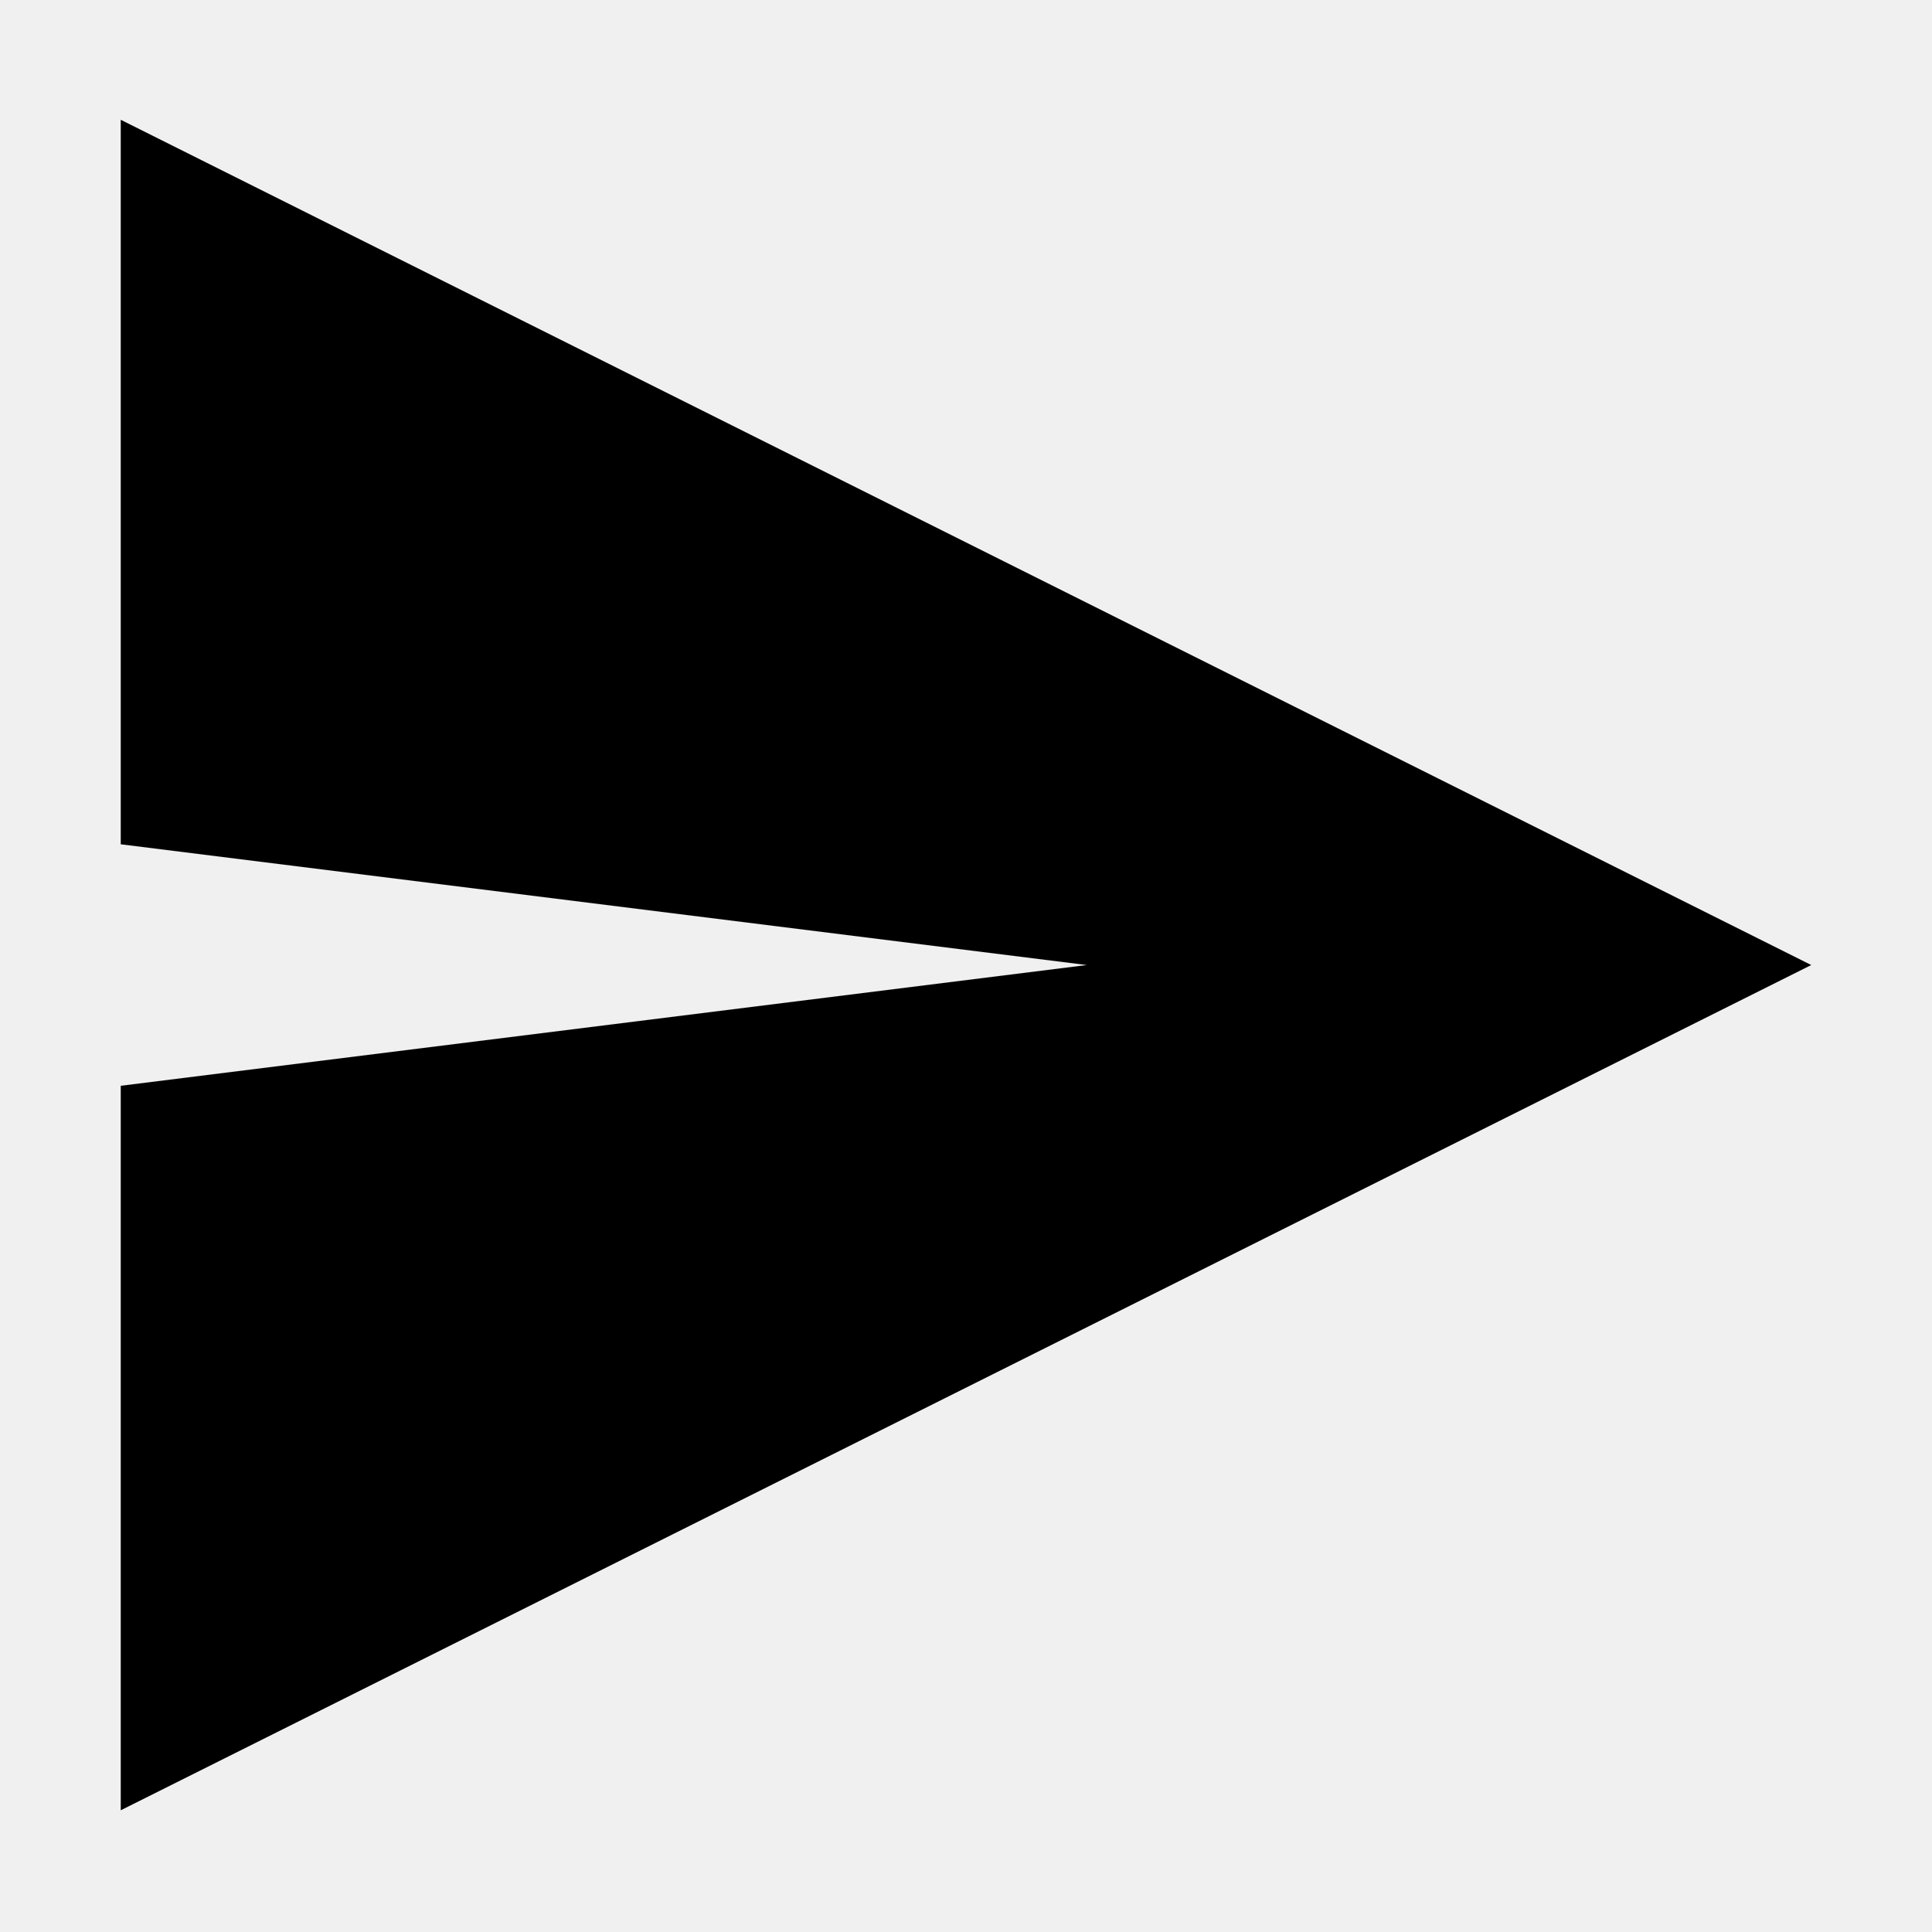
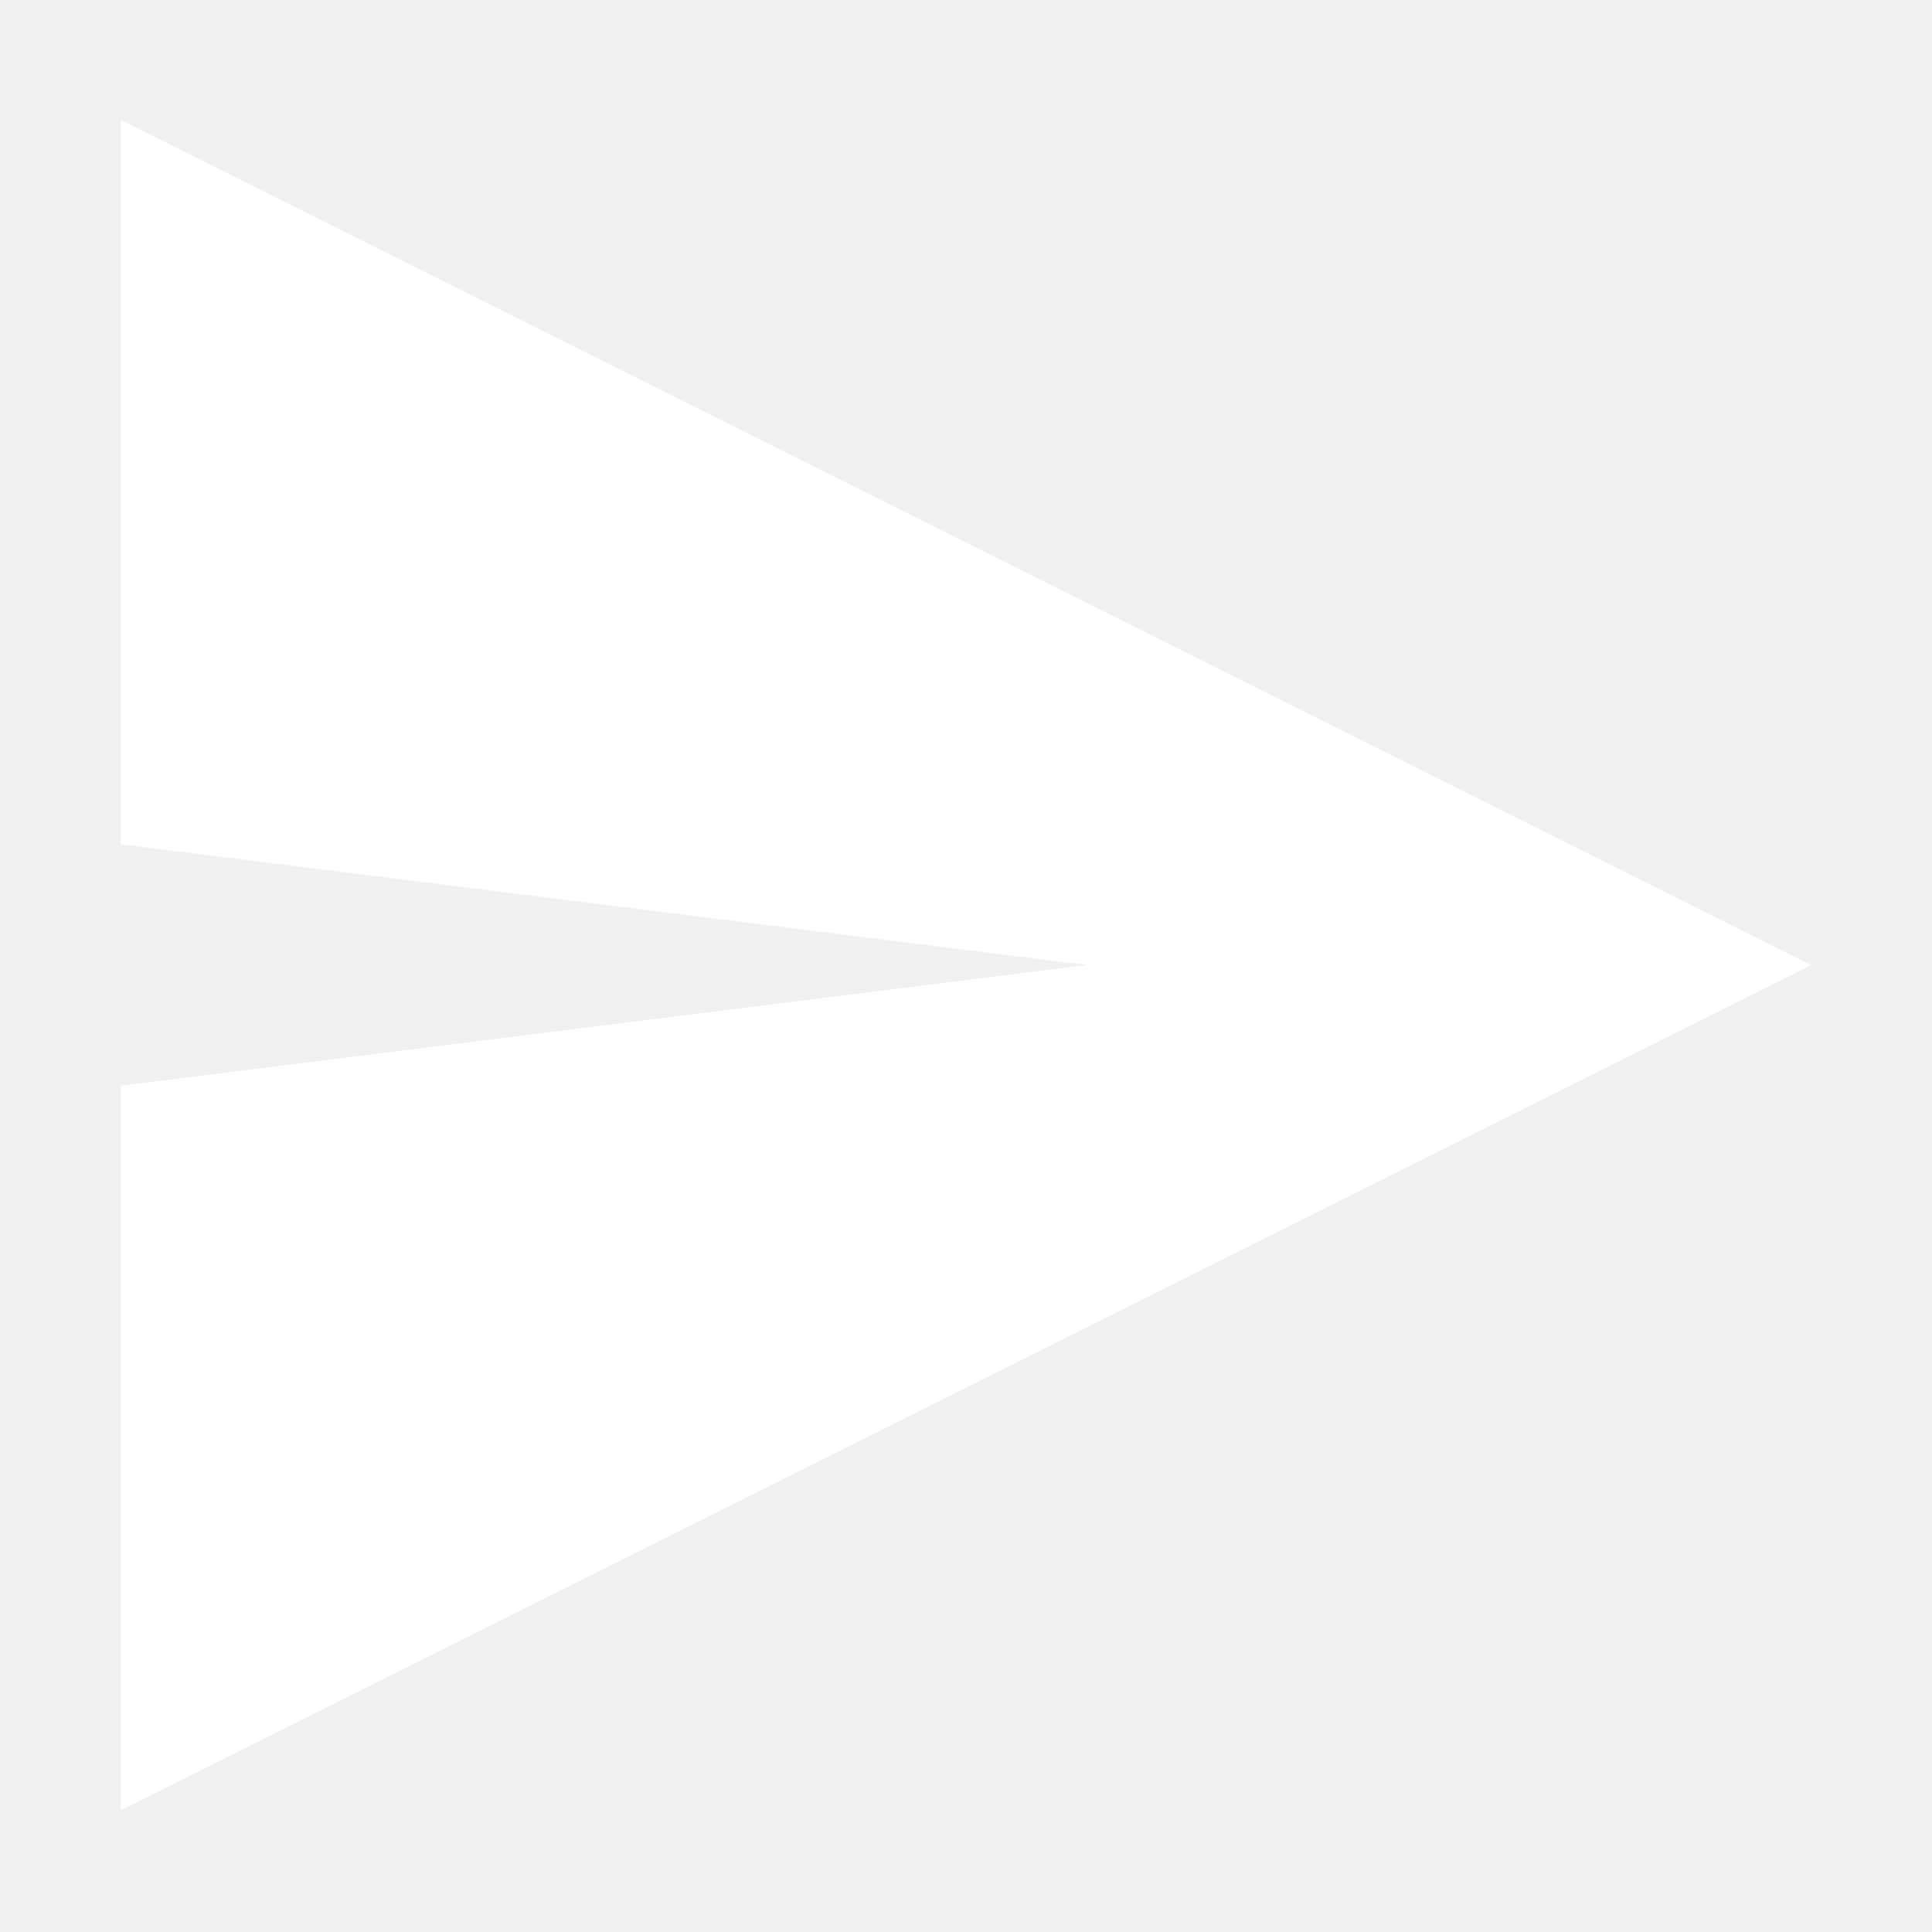
<svg xmlns="http://www.w3.org/2000/svg" height="16px" viewBox="0 0 16 16" width="16px">
-   <path d="m 15 7.992 l -14 -7 v 6 l 8 1 l -8 1 v 6 z m 0 0" />
+   <path fill="#ffffff" d="m 15 7.992 l -14 -7 v 6 l 8 1 l -8 1 v 6 z m 0 0" />
</svg>
